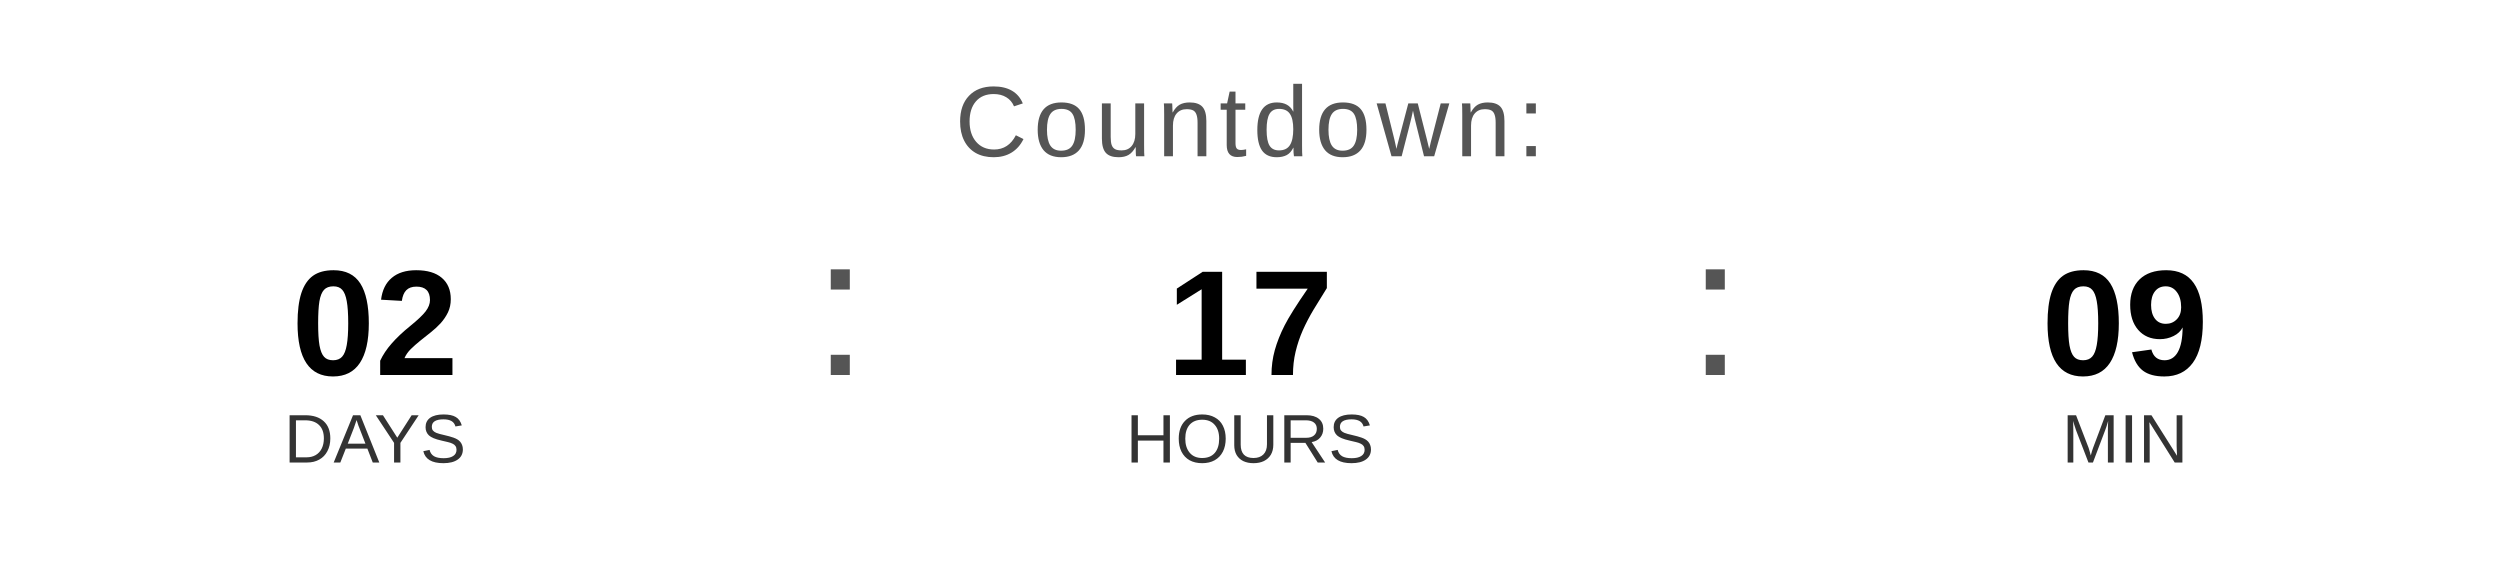
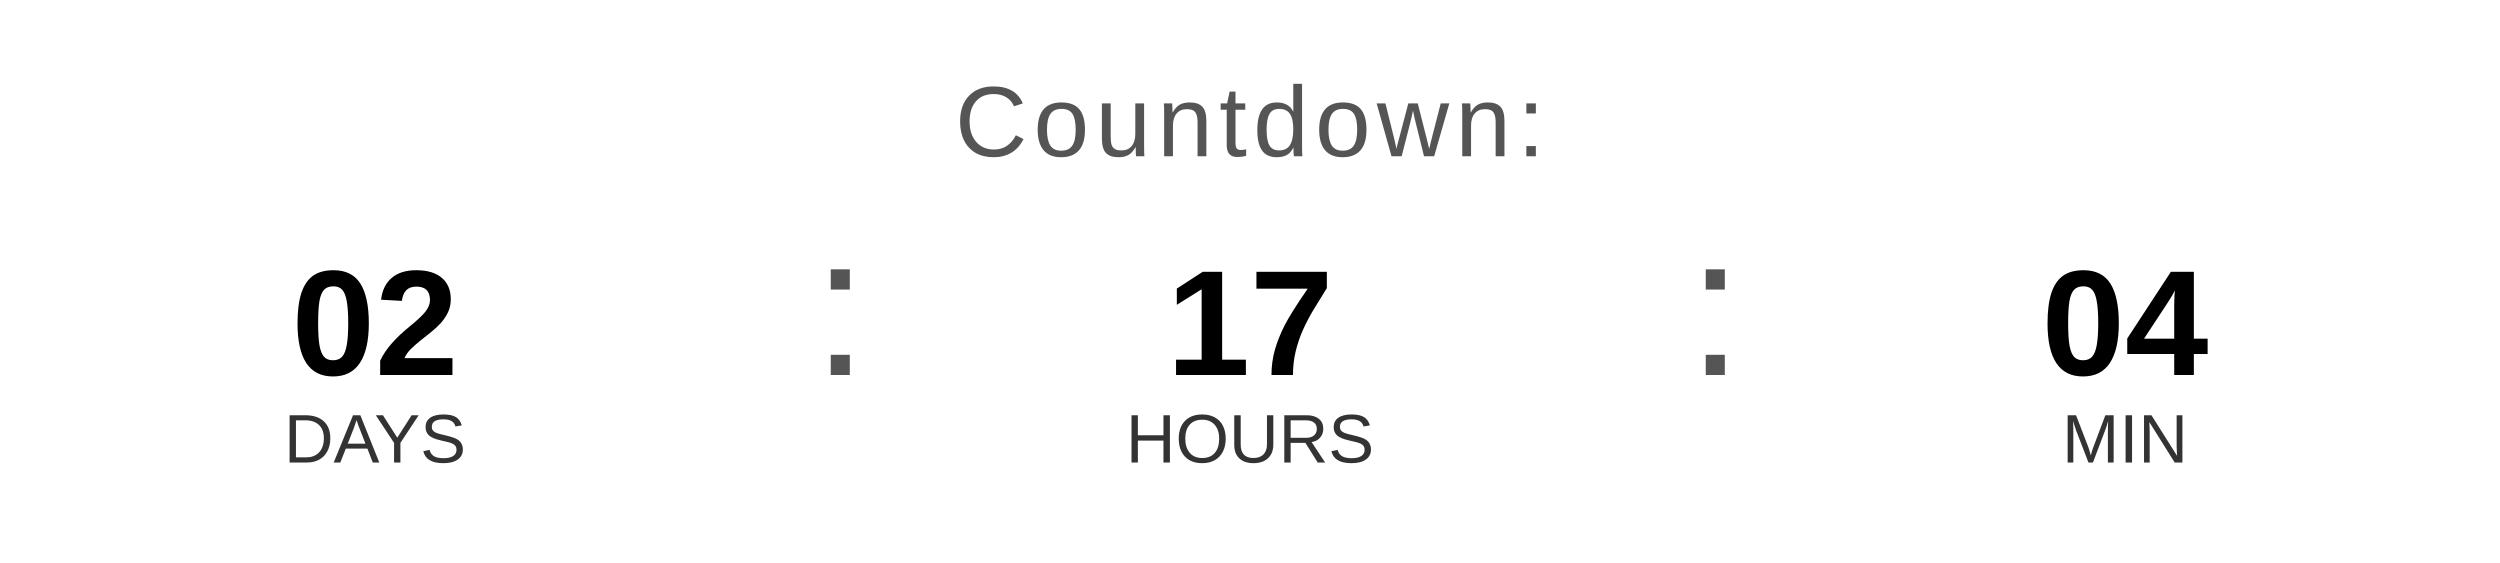
<svg xmlns="http://www.w3.org/2000/svg" width="400" height="90" viewBox="0 0 400 90">
  <text x="200" y="25" font-family="Arial, Helvetica, sans-serif" font-size="16" fill="#555555" text-anchor="middle" letter-spacing="1">
    Countdown:
  </text>
  <text x="60" y="60" font-family="Arial, Helvetica, sans-serif" font-size="24" font-weight="bold" fill="#000000" text-anchor="middle">02</text>
  <text x="60" y="74" font-family="Arial, Helvetica, sans-serif" font-size="11" fill="#333333" text-anchor="middle">DAYS</text>
  <text x="130" y="60" font-family="Arial, sans-serif" font-size="32" fill="#555555">:</text>
  <text x="200" y="60" font-family="Arial, Helvetica, sans-serif" font-size="24" font-weight="bold" fill="#000000" text-anchor="middle">17</text>
  <text x="200" y="74" font-family="Arial, Helvetica, sans-serif" font-size="11" fill="#333333" text-anchor="middle">HOURS</text>
  <text x="270" y="60" font-family="Arial, sans-serif" font-size="32" fill="#555555">:</text>
-   <text x="340" y="60" font-family="Arial, Helvetica, sans-serif" font-size="24" font-weight="bold" fill="#000000" text-anchor="middle">09</text>
+   <text x="340" y="60" font-family="Arial, Helvetica, sans-serif" font-size="24" font-weight="bold" fill="#000000" text-anchor="middle">04</text>
  <text x="340" y="74" font-family="Arial, Helvetica, sans-serif" font-size="11" fill="#333333" text-anchor="middle">MIN</text>
</svg>
